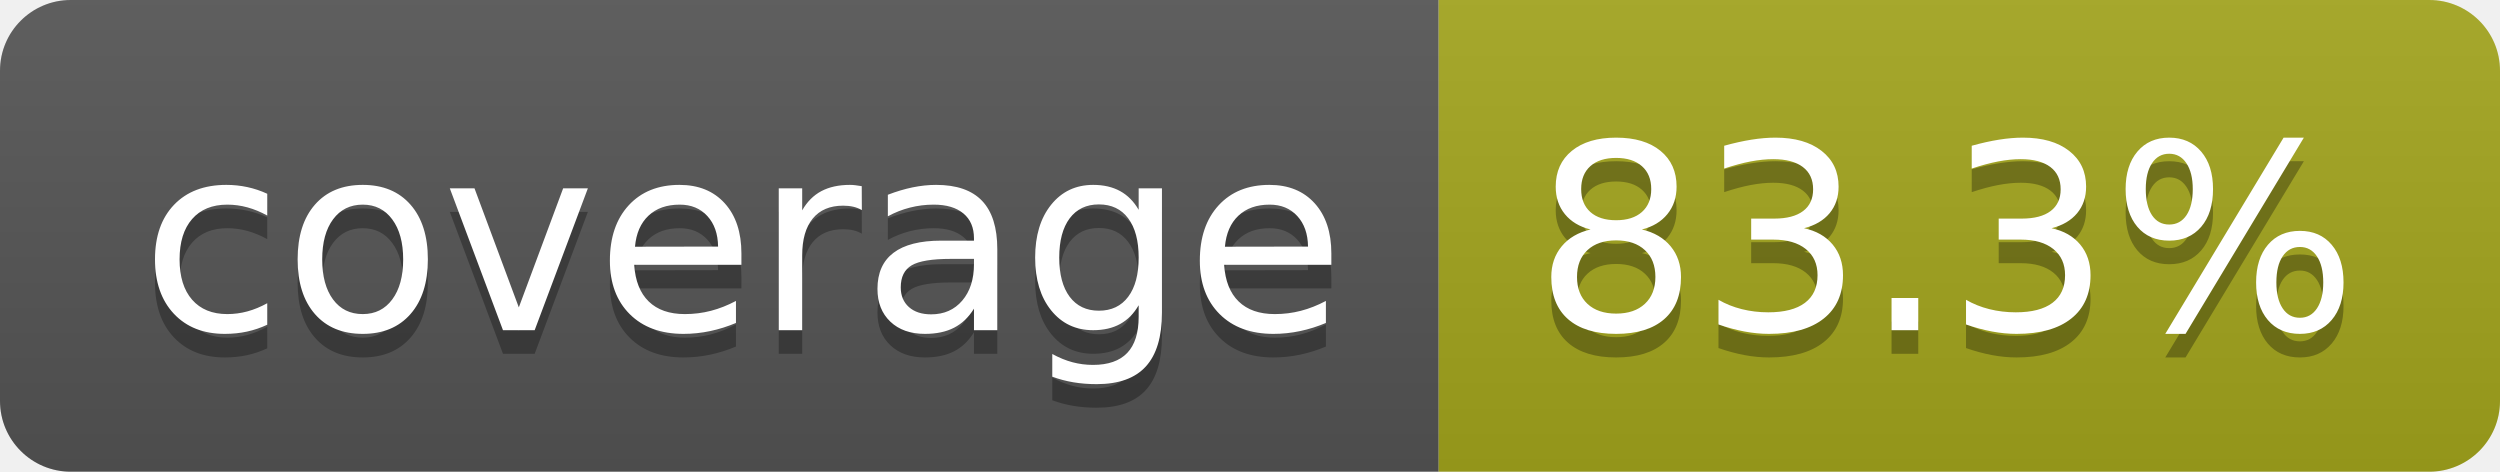
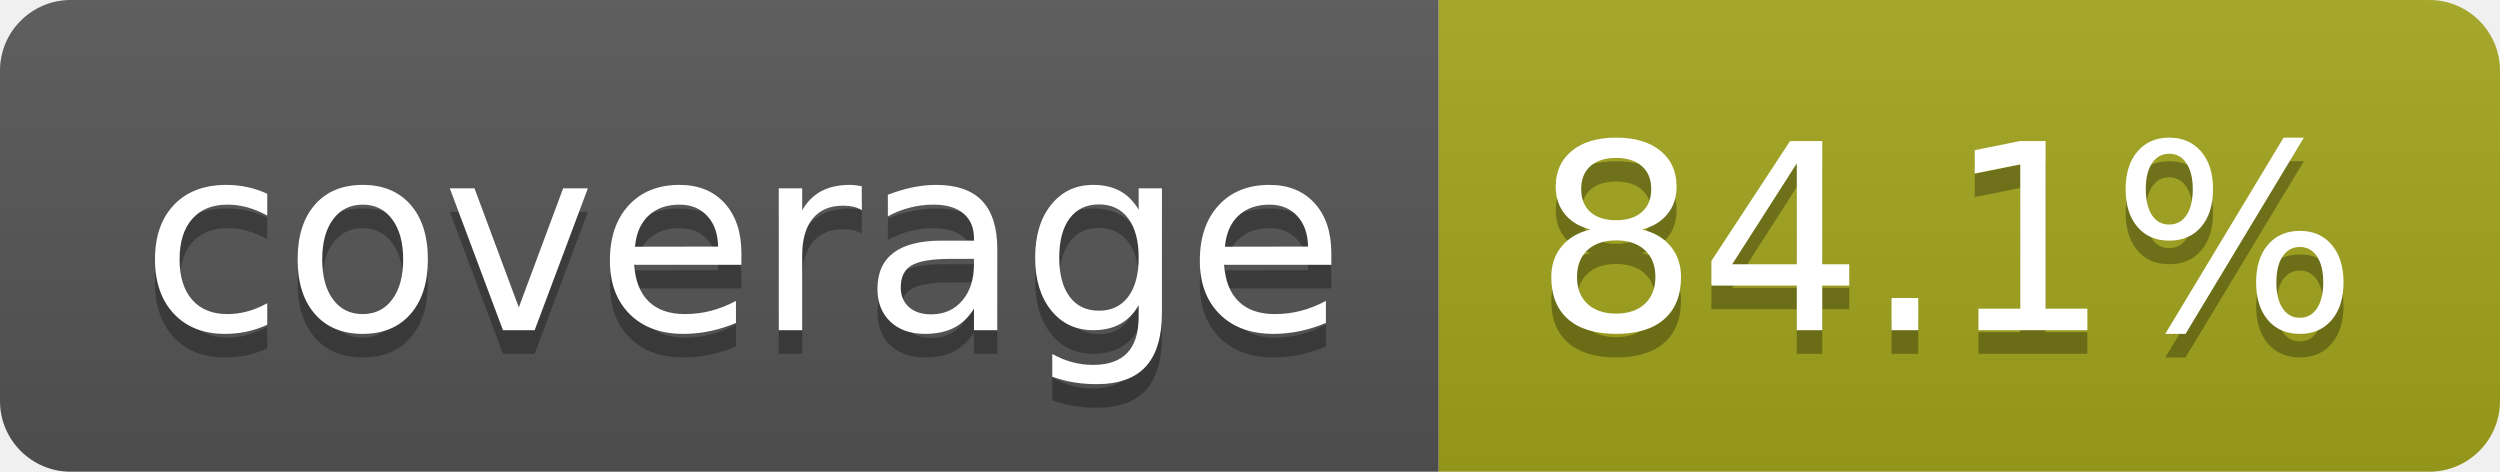
- <svg xmlns="http://www.w3.org/2000/svg" width="106" height="20" role="img" aria-label="coverage: 83.3%">
+ <svg xmlns="http://www.w3.org/2000/svg" width="106" height="20" role="img" aria-label="coverage: 84.1%">
  <linearGradient id="s" x2="0" y2="100%">
    <stop offset="0" stop-color="#bbb" stop-opacity=".1" />
    <stop offset="1" stop-opacity=".1" />
  </linearGradient>
  <clipPath id="r">
    <rect width="106" height="20" rx="3" fill="#fff" />
  </clipPath>
  <g clip-path="url(#r)">
    <rect width="61" height="20" fill="#555" />
    <rect x="61" width="45" height="20" fill="#a4a61d" />
    <rect width="106" height="20" fill="url(#s)" />
  </g>
  <g fill="#fff" text-anchor="middle" font-family="Verdana,Geneva,DejaVu Sans,sans-serif" text-rendering="geometricPrecision" font-size="110">
    <text aria-hidden="true" x="315" y="150" fill="#010101" fill-opacity=".3" transform="scale(.1)" textLength="510">coverage</text>
    <text x="315" y="140" transform="scale(.1)" fill="#fff" textLength="510">coverage</text>
-     <text aria-hidden="true" x="825" y="150" fill="#010101" fill-opacity=".3" transform="scale(.1)" textLength="350">83.3%</text>
-     <text x="825" y="140" transform="scale(.1)" fill="#fff" textLength="350">83.3%</text>
+     <text aria-hidden="true" x="825" y="150" fill="#010101" fill-opacity=".3" transform="scale(.1)" textLength="350">84.1%</text>
+     <text x="825" y="140" transform="scale(.1)" fill="#fff" textLength="350">84.1%</text>
  </g>
</svg>
